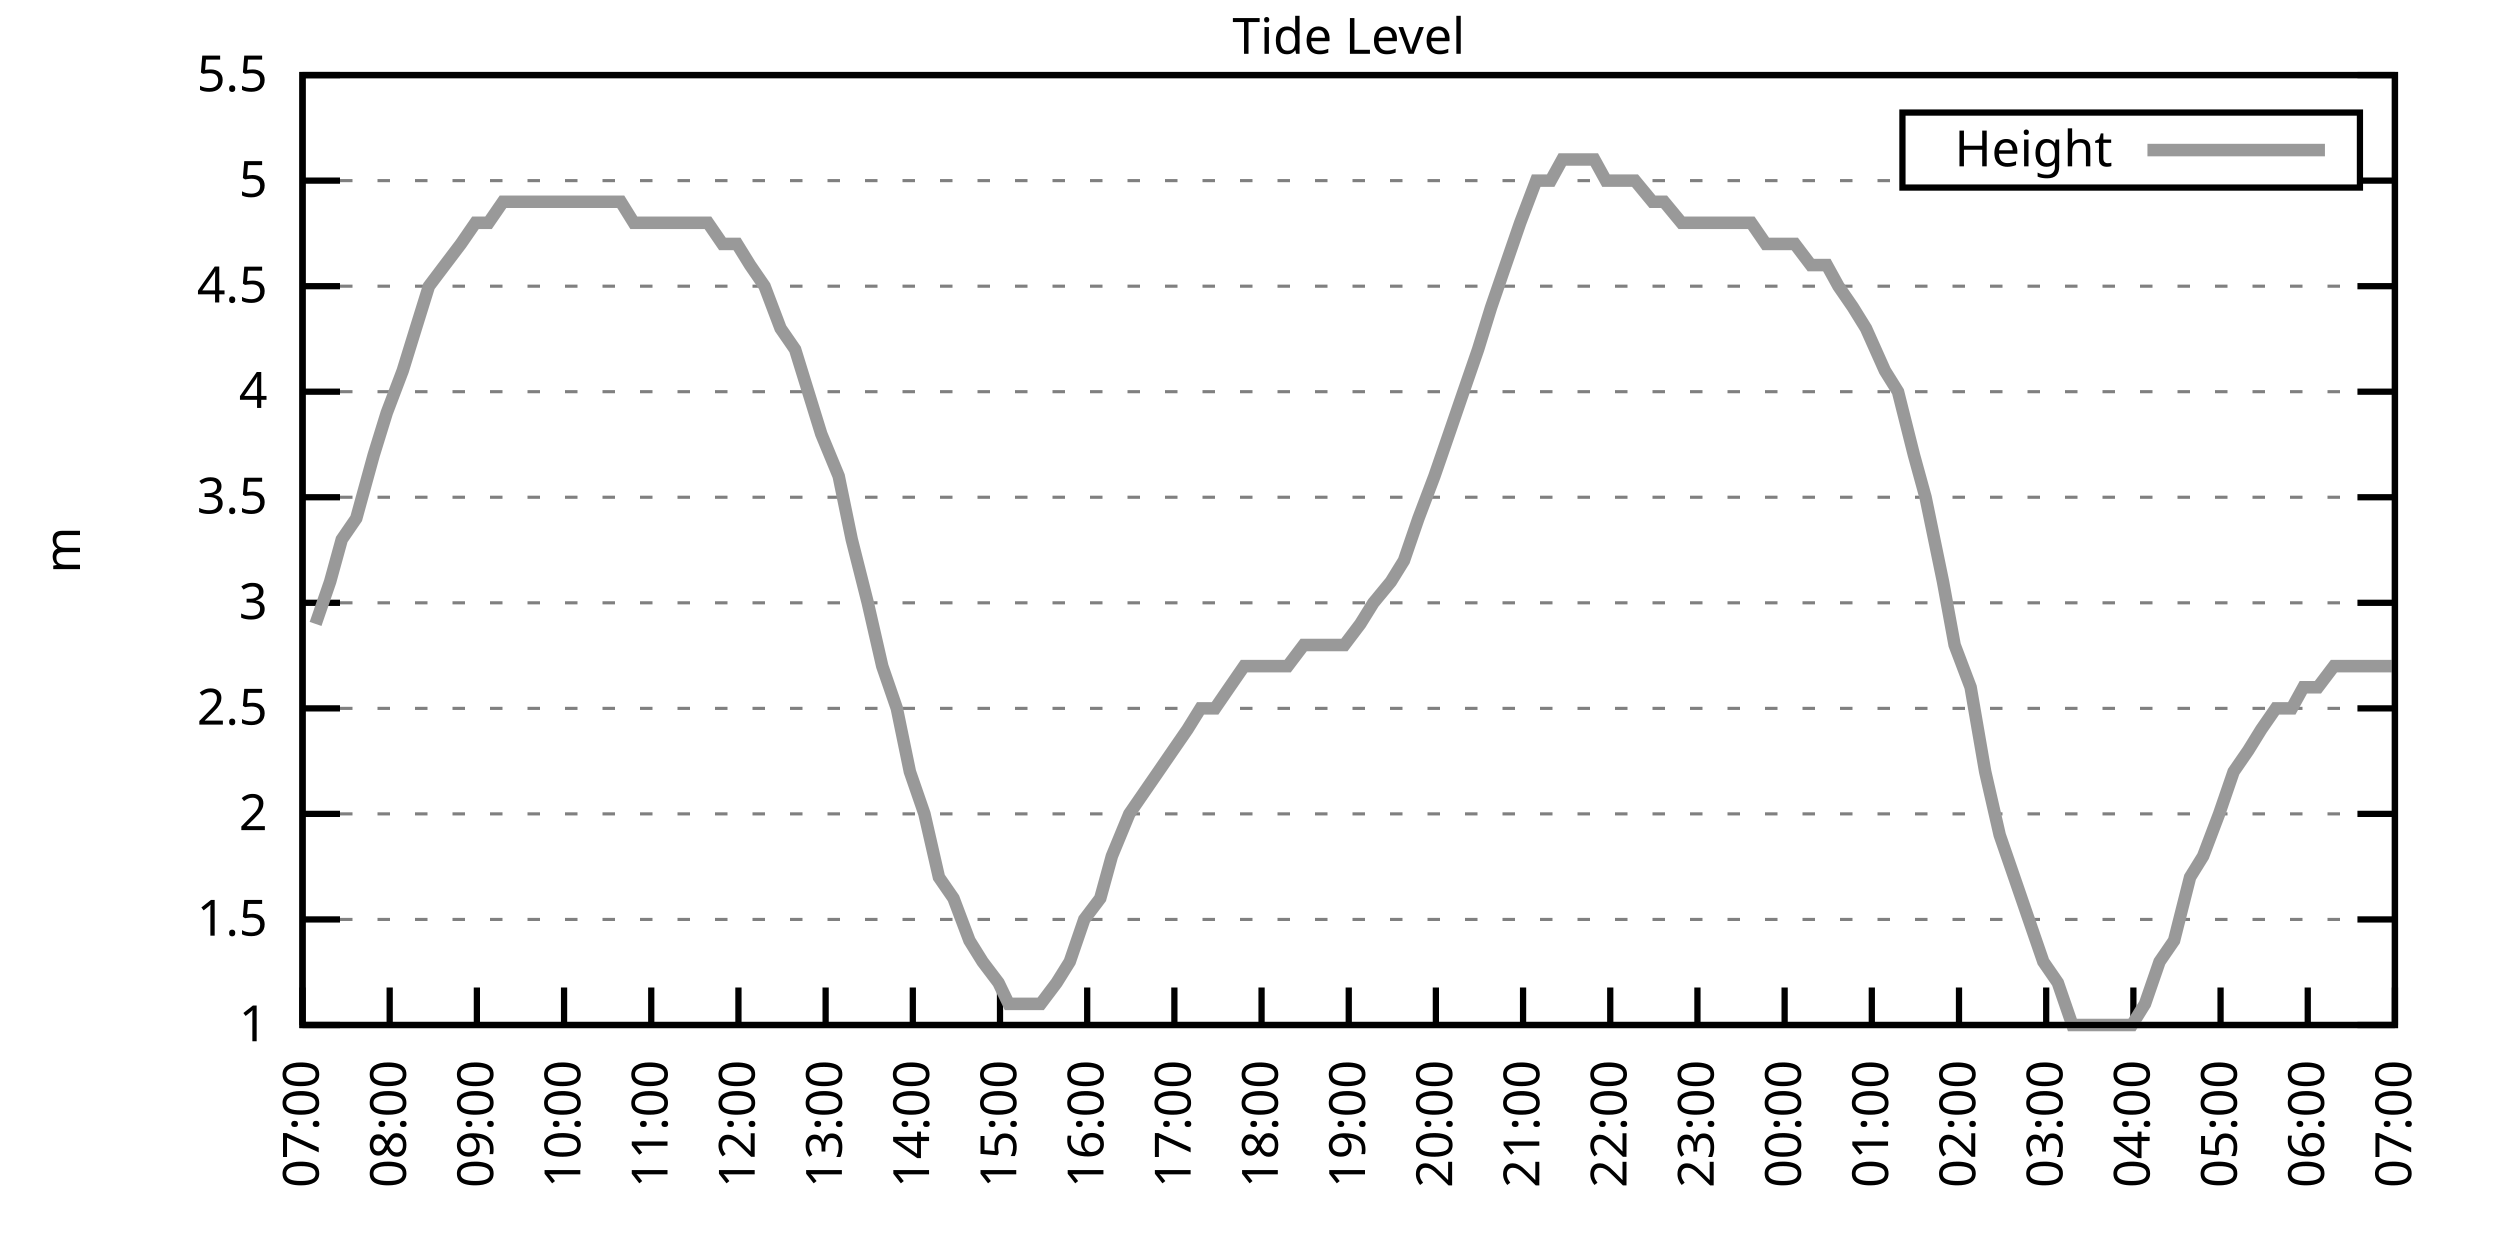
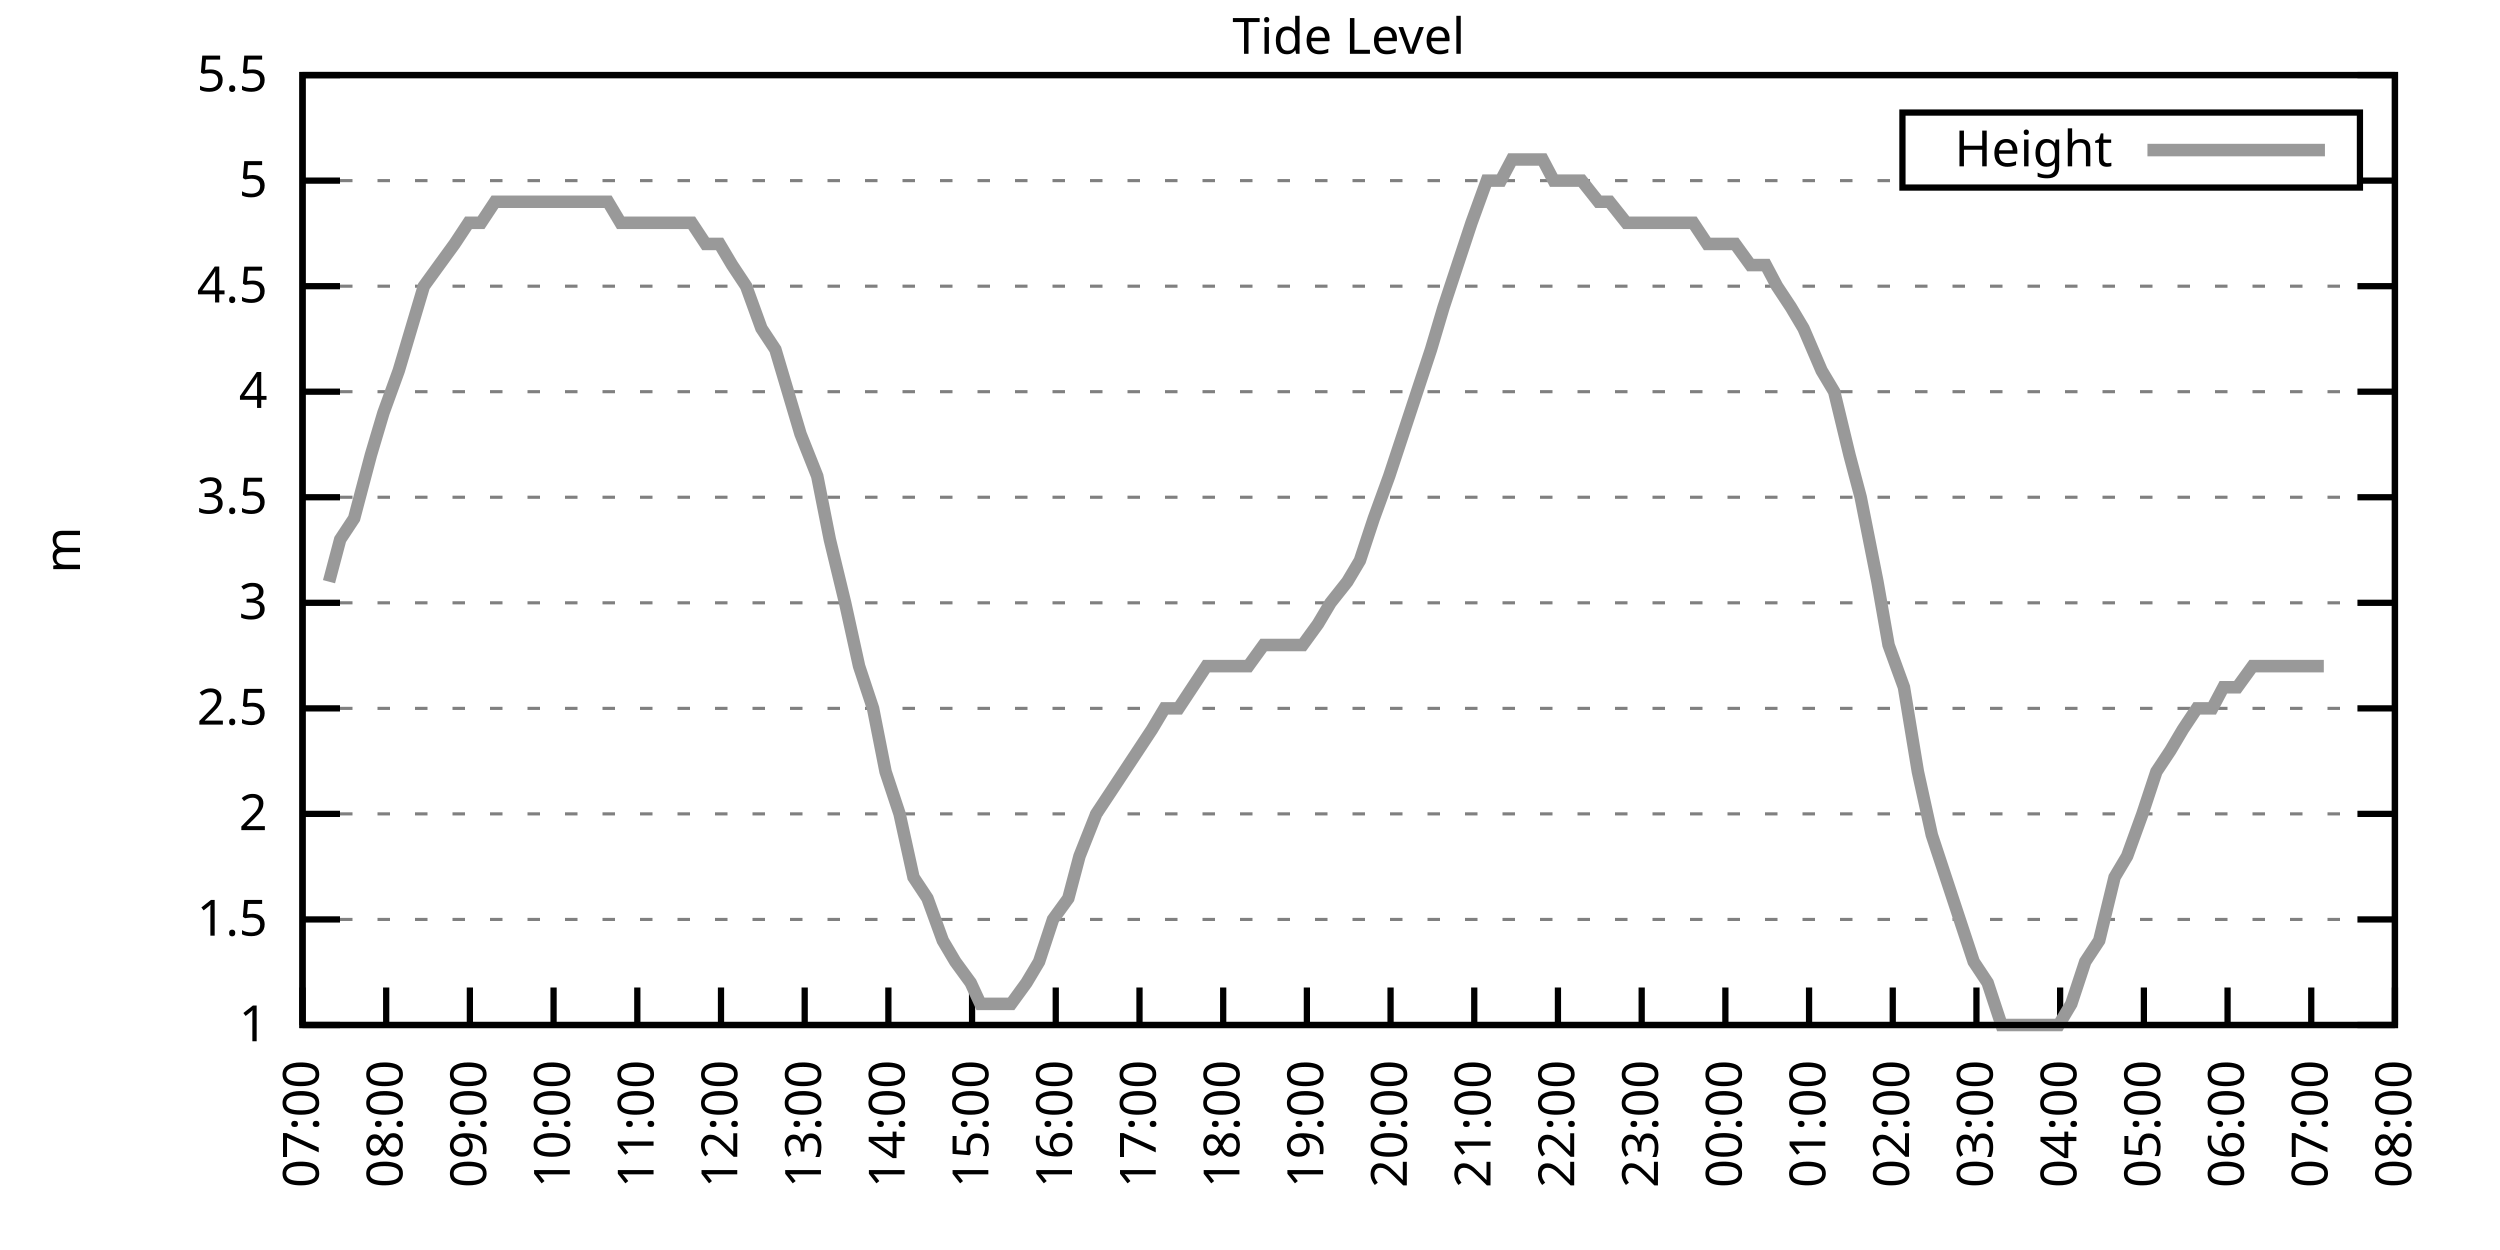
<svg xmlns="http://www.w3.org/2000/svg" xmlns:xlink="http://www.w3.org/1999/xlink" width="400" height="200" viewBox="0 0 400 200">
  <g id="gnuplot_canvas">
    <rect x="0" y="0" width="400" height="200" fill="none" />
    <defs>
      <circle id="gpDot" r="0.5" stroke-width="0.5" stroke="currentColor" />
      <path id="gpPt0" stroke-width="0.333" stroke="currentColor" d="M-1,0 h2 M0,-1 v2" />
      <path id="gpPt1" stroke-width="0.333" stroke="currentColor" d="M-1,-1 L1,1 M1,-1 L-1,1" />
      <path id="gpPt2" stroke-width="0.333" stroke="currentColor" d="M-1,0 L1,0 M0,-1 L0,1 M-1,-1 L1,1 M-1,1 L1,-1" />
      <rect id="gpPt3" stroke-width="0.333" stroke="currentColor" x="-1" y="-1" width="2" height="2" />
      <rect id="gpPt4" stroke-width="0.333" stroke="currentColor" fill="currentColor" x="-1" y="-1" width="2" height="2" />
      <circle id="gpPt5" stroke-width="0.333" stroke="currentColor" cx="0" cy="0" r="1" />
      <use xlink:href="#gpPt5" id="gpPt6" fill="currentColor" stroke="none" />
      <path id="gpPt7" stroke-width="0.333" stroke="currentColor" d="M0,-1.33 L-1.33,0.67 L1.33,0.67 z" />
      <use xlink:href="#gpPt7" id="gpPt8" fill="currentColor" stroke="none" />
      <use xlink:href="#gpPt7" id="gpPt9" stroke="currentColor" transform="rotate(180)" />
      <use xlink:href="#gpPt9" id="gpPt10" fill="currentColor" stroke="none" />
      <use xlink:href="#gpPt3" id="gpPt11" stroke="currentColor" transform="rotate(45)" />
      <use xlink:href="#gpPt11" id="gpPt12" fill="currentColor" stroke="none" />
      <path id="gpPt13" stroke-width="0.333" stroke="currentColor" d="M0,1.330 L1.265,0.411 L0.782,-1.067 L-0.782,-1.076 L-1.265,0.411 z" />
      <use xlink:href="#gpPt13" id="gpPt14" fill="currentColor" stroke="none" />
      <filter id="textbox" filterUnits="objectBoundingBox" x="0" y="0" height="1" width="1">
        <feFlood flood-color="white" flood-opacity="1" result="bgnd" />
        <feComposite in="SourceGraphic" in2="bgnd" operator="atop" />
      </filter>
      <filter id="greybox" filterUnits="objectBoundingBox" x="0" y="0" height="1" width="1">
        <feFlood flood-color="lightgrey" flood-opacity="1" result="grey" />
        <feComposite in="SourceGraphic" in2="grey" operator="atop" />
      </filter>
    </defs>
    <g fill="none" color="white" stroke="currentColor" stroke-width="1.00" stroke-linecap="butt" stroke-linejoin="miter">
</g>
    <g fill="none" color="black" stroke="currentColor" stroke-width="1.00" stroke-linecap="butt" stroke-linejoin="miter">
      <g stroke="none" shape-rendering="crispEdges">
        <polygon fill="rgb(255, 255, 255)" points="48.40,164.00 383.18,164.00 383.18,12.02 48.40,12.02 " />
      </g>
    </g>
    <g fill="none" color="black" stroke="currentColor" stroke-width="1.00" stroke-linecap="butt" stroke-linejoin="miter">
</g>
    <g fill="none" color="black" stroke="black" stroke-width="0.50" stroke-linecap="butt" stroke-linejoin="miter">
</g>
    <g fill="none" color="gray" stroke="currentColor" stroke-width="0.50" stroke-linecap="butt" stroke-linejoin="miter">
      <path stroke="gray" stroke-dasharray="2,4" class="gridline" d="M48.40,164.00 L383.19,164.00  " />
    </g>
    <g fill="none" color="gray" stroke="gray" stroke-width="1.00" stroke-linecap="butt" stroke-linejoin="miter">
</g>
    <g fill="none" color="black" stroke="currentColor" stroke-width="1.00" stroke-linecap="butt" stroke-linejoin="miter">
      <path stroke="black" d="M48.40,164.00 L54.40,164.00 M383.19,164.00 L377.19,164.00  " />
      <g transform="translate(42.80,166.60)" stroke="none" fill="black" font-family="Sans" font-size="8.00" text-anchor="end">
        <text>
          <tspan font-family="Sans"> 1</tspan>
        </text>
      </g>
    </g>
    <g fill="none" color="black" stroke="currentColor" stroke-width="1.00" stroke-linecap="butt" stroke-linejoin="miter">
</g>
    <g fill="none" color="black" stroke="black" stroke-width="0.50" stroke-linecap="butt" stroke-linejoin="miter">
</g>
    <g fill="none" color="gray" stroke="currentColor" stroke-width="0.50" stroke-linecap="butt" stroke-linejoin="miter">
      <path stroke="gray" stroke-dasharray="2,4" class="gridline" d="M48.40,147.11 L383.19,147.11  " />
    </g>
    <g fill="none" color="gray" stroke="gray" stroke-width="1.00" stroke-linecap="butt" stroke-linejoin="miter">
</g>
    <g fill="none" color="black" stroke="currentColor" stroke-width="1.00" stroke-linecap="butt" stroke-linejoin="miter">
      <path stroke="black" d="M48.40,147.11 L54.40,147.11 M383.19,147.11 L377.19,147.11  " />
      <g transform="translate(42.80,149.71)" stroke="none" fill="black" font-family="Sans" font-size="8.00" text-anchor="end">
        <text>
          <tspan font-family="Sans"> 1.5</tspan>
        </text>
      </g>
    </g>
    <g fill="none" color="black" stroke="currentColor" stroke-width="1.00" stroke-linecap="butt" stroke-linejoin="miter">
</g>
    <g fill="none" color="black" stroke="black" stroke-width="0.50" stroke-linecap="butt" stroke-linejoin="miter">
</g>
    <g fill="none" color="gray" stroke="currentColor" stroke-width="0.50" stroke-linecap="butt" stroke-linejoin="miter">
      <path stroke="gray" stroke-dasharray="2,4" class="gridline" d="M48.40,130.22 L383.19,130.22  " />
    </g>
    <g fill="none" color="gray" stroke="gray" stroke-width="1.00" stroke-linecap="butt" stroke-linejoin="miter">
</g>
    <g fill="none" color="black" stroke="currentColor" stroke-width="1.00" stroke-linecap="butt" stroke-linejoin="miter">
      <path stroke="black" d="M48.40,130.22 L54.40,130.22 M383.19,130.22 L377.19,130.22  " />
      <g transform="translate(42.80,132.82)" stroke="none" fill="black" font-family="Sans" font-size="8.00" text-anchor="end">
        <text>
          <tspan font-family="Sans"> 2</tspan>
        </text>
      </g>
    </g>
    <g fill="none" color="black" stroke="currentColor" stroke-width="1.00" stroke-linecap="butt" stroke-linejoin="miter">
</g>
    <g fill="none" color="black" stroke="black" stroke-width="0.50" stroke-linecap="butt" stroke-linejoin="miter">
</g>
    <g fill="none" color="gray" stroke="currentColor" stroke-width="0.50" stroke-linecap="butt" stroke-linejoin="miter">
      <path stroke="gray" stroke-dasharray="2,4" class="gridline" d="M48.40,113.34 L383.19,113.34  " />
    </g>
    <g fill="none" color="gray" stroke="gray" stroke-width="1.00" stroke-linecap="butt" stroke-linejoin="miter">
</g>
    <g fill="none" color="black" stroke="currentColor" stroke-width="1.00" stroke-linecap="butt" stroke-linejoin="miter">
      <path stroke="black" d="M48.40,113.34 L54.40,113.34 M383.19,113.34 L377.19,113.34  " />
      <g transform="translate(42.80,115.94)" stroke="none" fill="black" font-family="Sans" font-size="8.00" text-anchor="end">
        <text>
          <tspan font-family="Sans"> 2.5</tspan>
        </text>
      </g>
    </g>
    <g fill="none" color="black" stroke="currentColor" stroke-width="1.00" stroke-linecap="butt" stroke-linejoin="miter">
</g>
    <g fill="none" color="black" stroke="black" stroke-width="0.50" stroke-linecap="butt" stroke-linejoin="miter">
</g>
    <g fill="none" color="gray" stroke="currentColor" stroke-width="0.50" stroke-linecap="butt" stroke-linejoin="miter">
      <path stroke="gray" stroke-dasharray="2,4" class="gridline" d="M48.40,96.45 L383.19,96.45  " />
    </g>
    <g fill="none" color="gray" stroke="gray" stroke-width="1.00" stroke-linecap="butt" stroke-linejoin="miter">
</g>
    <g fill="none" color="black" stroke="currentColor" stroke-width="1.00" stroke-linecap="butt" stroke-linejoin="miter">
      <path stroke="black" d="M48.40,96.45 L54.40,96.45 M383.19,96.45 L377.19,96.45  " />
      <g transform="translate(42.80,99.05)" stroke="none" fill="black" font-family="Sans" font-size="8.00" text-anchor="end">
        <text>
          <tspan font-family="Sans"> 3</tspan>
        </text>
      </g>
    </g>
    <g fill="none" color="black" stroke="currentColor" stroke-width="1.00" stroke-linecap="butt" stroke-linejoin="miter">
</g>
    <g fill="none" color="black" stroke="black" stroke-width="0.50" stroke-linecap="butt" stroke-linejoin="miter">
</g>
    <g fill="none" color="gray" stroke="currentColor" stroke-width="0.50" stroke-linecap="butt" stroke-linejoin="miter">
      <path stroke="gray" stroke-dasharray="2,4" class="gridline" d="M48.40,79.56 L383.19,79.56  " />
    </g>
    <g fill="none" color="gray" stroke="gray" stroke-width="1.00" stroke-linecap="butt" stroke-linejoin="miter">
</g>
    <g fill="none" color="black" stroke="currentColor" stroke-width="1.00" stroke-linecap="butt" stroke-linejoin="miter">
      <path stroke="black" d="M48.40,79.56 L54.40,79.56 M383.19,79.56 L377.19,79.56  " />
      <g transform="translate(42.80,82.16)" stroke="none" fill="black" font-family="Sans" font-size="8.00" text-anchor="end">
        <text>
          <tspan font-family="Sans"> 3.5</tspan>
        </text>
      </g>
    </g>
    <g fill="none" color="black" stroke="currentColor" stroke-width="1.00" stroke-linecap="butt" stroke-linejoin="miter">
</g>
    <g fill="none" color="black" stroke="black" stroke-width="0.50" stroke-linecap="butt" stroke-linejoin="miter">
</g>
    <g fill="none" color="gray" stroke="currentColor" stroke-width="0.50" stroke-linecap="butt" stroke-linejoin="miter">
      <path stroke="gray" stroke-dasharray="2,4" class="gridline" d="M48.40,62.67 L383.19,62.67  " />
    </g>
    <g fill="none" color="gray" stroke="gray" stroke-width="1.00" stroke-linecap="butt" stroke-linejoin="miter">
</g>
    <g fill="none" color="black" stroke="currentColor" stroke-width="1.00" stroke-linecap="butt" stroke-linejoin="miter">
      <path stroke="black" d="M48.40,62.67 L54.40,62.67 M383.19,62.67 L377.19,62.67  " />
      <g transform="translate(42.80,65.27)" stroke="none" fill="black" font-family="Sans" font-size="8.00" text-anchor="end">
        <text>
          <tspan font-family="Sans"> 4</tspan>
        </text>
      </g>
    </g>
    <g fill="none" color="black" stroke="currentColor" stroke-width="1.00" stroke-linecap="butt" stroke-linejoin="miter">
</g>
    <g fill="none" color="black" stroke="black" stroke-width="0.50" stroke-linecap="butt" stroke-linejoin="miter">
</g>
    <g fill="none" color="gray" stroke="currentColor" stroke-width="0.50" stroke-linecap="butt" stroke-linejoin="miter">
      <path stroke="gray" stroke-dasharray="2,4" class="gridline" d="M48.40,45.79 L383.19,45.79  " />
    </g>
    <g fill="none" color="gray" stroke="gray" stroke-width="1.00" stroke-linecap="butt" stroke-linejoin="miter">
</g>
    <g fill="none" color="black" stroke="currentColor" stroke-width="1.00" stroke-linecap="butt" stroke-linejoin="miter">
      <path stroke="black" d="M48.40,45.79 L54.40,45.79 M383.19,45.79 L377.19,45.79  " />
      <g transform="translate(42.80,48.39)" stroke="none" fill="black" font-family="Sans" font-size="8.00" text-anchor="end">
        <text>
          <tspan font-family="Sans"> 4.5</tspan>
        </text>
      </g>
    </g>
    <g fill="none" color="black" stroke="currentColor" stroke-width="1.00" stroke-linecap="butt" stroke-linejoin="miter">
</g>
    <g fill="none" color="black" stroke="black" stroke-width="0.50" stroke-linecap="butt" stroke-linejoin="miter">
</g>
    <g fill="none" color="gray" stroke="currentColor" stroke-width="0.50" stroke-linecap="butt" stroke-linejoin="miter">
      <path stroke="gray" stroke-dasharray="2,4" class="gridline" d="M48.40,28.90 L304.39,28.90 M377.59,28.90 L383.19,28.90  " />
    </g>
    <g fill="none" color="gray" stroke="gray" stroke-width="1.00" stroke-linecap="butt" stroke-linejoin="miter">
</g>
    <g fill="none" color="black" stroke="currentColor" stroke-width="1.00" stroke-linecap="butt" stroke-linejoin="miter">
      <path stroke="black" d="M48.40,28.90 L54.40,28.90 M383.19,28.90 L377.19,28.90  " />
      <g transform="translate(42.80,31.50)" stroke="none" fill="black" font-family="Sans" font-size="8.00" text-anchor="end">
        <text>
          <tspan font-family="Sans"> 5</tspan>
        </text>
      </g>
    </g>
    <g fill="none" color="black" stroke="currentColor" stroke-width="1.00" stroke-linecap="butt" stroke-linejoin="miter">
</g>
    <g fill="none" color="black" stroke="black" stroke-width="0.50" stroke-linecap="butt" stroke-linejoin="miter">
</g>
    <g fill="none" color="gray" stroke="currentColor" stroke-width="0.50" stroke-linecap="butt" stroke-linejoin="miter">
      <path stroke="gray" stroke-dasharray="2,4" class="gridline" d="M48.40,12.01 L383.19,12.01  " />
    </g>
    <g fill="none" color="gray" stroke="gray" stroke-width="1.00" stroke-linecap="butt" stroke-linejoin="miter">
</g>
    <g fill="none" color="black" stroke="currentColor" stroke-width="1.00" stroke-linecap="butt" stroke-linejoin="miter">
      <path stroke="black" d="M48.40,12.01 L54.40,12.01 M383.19,12.01 L377.19,12.01  " />
      <g transform="translate(42.80,14.61)" stroke="none" fill="black" font-family="Sans" font-size="8.00" text-anchor="end">
        <text>
          <tspan font-family="Sans"> 5.5</tspan>
        </text>
      </g>
    </g>
    <g fill="none" color="black" stroke="currentColor" stroke-width="1.00" stroke-linecap="butt" stroke-linejoin="miter">
      <path stroke="black" d="M48.40,164.00 L48.40,158.00  " />
      <g transform="translate(51.00,169.60) rotate(270.00)" stroke="none" fill="black" font-family="Sans" font-size="8.00" text-anchor="end">
        <text>
          <tspan font-family="Sans">07:00</tspan>
        </text>
      </g>
    </g>
    <g fill="none" color="black" stroke="currentColor" stroke-width="1.00" stroke-linecap="butt" stroke-linejoin="miter">
-       <path stroke="black" d="M62.35,164.00 L62.35,158.00  " />
-       <g transform="translate(64.95,169.60) rotate(270.00)" stroke="none" fill="black" font-family="Sans" font-size="8.00" text-anchor="end">
+       <path stroke="black" d="M61.79,164.00 L61.79,158.00  " />
+       <g transform="translate(64.39,169.60) rotate(270.00)" stroke="none" fill="black" font-family="Sans" font-size="8.00" text-anchor="end">
        <text>
          <tspan font-family="Sans">08:00</tspan>
        </text>
      </g>
    </g>
    <g fill="none" color="black" stroke="currentColor" stroke-width="1.00" stroke-linecap="butt" stroke-linejoin="miter">
-       <path stroke="black" d="M76.30,164.00 L76.30,158.00  " />
-       <g transform="translate(78.90,169.60) rotate(270.00)" stroke="none" fill="black" font-family="Sans" font-size="8.00" text-anchor="end">
+       <path stroke="black" d="M75.18,164.00 L75.18,158.00  " />
+       <g transform="translate(77.78,169.60) rotate(270.00)" stroke="none" fill="black" font-family="Sans" font-size="8.00" text-anchor="end">
        <text>
          <tspan font-family="Sans">09:00</tspan>
        </text>
      </g>
    </g>
    <g fill="none" color="black" stroke="currentColor" stroke-width="1.00" stroke-linecap="butt" stroke-linejoin="miter">
-       <path stroke="black" d="M90.25,164.00 L90.25,158.00  " />
-       <g transform="translate(92.85,169.60) rotate(270.00)" stroke="none" fill="black" font-family="Sans" font-size="8.00" text-anchor="end">
+       <path stroke="black" d="M88.57,164.00 L88.57,158.00  " />
+       <g transform="translate(91.17,169.60) rotate(270.00)" stroke="none" fill="black" font-family="Sans" font-size="8.00" text-anchor="end">
        <text>
          <tspan font-family="Sans">10:00</tspan>
        </text>
      </g>
    </g>
    <g fill="none" color="black" stroke="currentColor" stroke-width="1.00" stroke-linecap="butt" stroke-linejoin="miter">
-       <path stroke="black" d="M104.20,164.00 L104.20,158.00  " />
-       <g transform="translate(106.80,169.60) rotate(270.00)" stroke="none" fill="black" font-family="Sans" font-size="8.00" text-anchor="end">
+       <path stroke="black" d="M101.97,164.00 L101.97,158.00  " />
+       <g transform="translate(104.57,169.60) rotate(270.00)" stroke="none" fill="black" font-family="Sans" font-size="8.00" text-anchor="end">
        <text>
          <tspan font-family="Sans">11:00</tspan>
        </text>
      </g>
    </g>
    <g fill="none" color="black" stroke="currentColor" stroke-width="1.00" stroke-linecap="butt" stroke-linejoin="miter">
-       <path stroke="black" d="M118.15,164.00 L118.15,158.00  " />
-       <g transform="translate(120.75,169.60) rotate(270.00)" stroke="none" fill="black" font-family="Sans" font-size="8.00" text-anchor="end">
+       <path stroke="black" d="M115.36,164.00 L115.36,158.00  " />
+       <g transform="translate(117.96,169.60) rotate(270.00)" stroke="none" fill="black" font-family="Sans" font-size="8.00" text-anchor="end">
        <text>
          <tspan font-family="Sans">12:00</tspan>
        </text>
      </g>
    </g>
    <g fill="none" color="black" stroke="currentColor" stroke-width="1.00" stroke-linecap="butt" stroke-linejoin="miter">
-       <path stroke="black" d="M132.10,164.00 L132.10,158.00  " />
-       <g transform="translate(134.70,169.60) rotate(270.00)" stroke="none" fill="black" font-family="Sans" font-size="8.00" text-anchor="end">
+       <path stroke="black" d="M128.75,164.00 L128.75,158.00  " />
+       <g transform="translate(131.35,169.60) rotate(270.00)" stroke="none" fill="black" font-family="Sans" font-size="8.00" text-anchor="end">
        <text>
          <tspan font-family="Sans">13:00</tspan>
        </text>
      </g>
    </g>
    <g fill="none" color="black" stroke="currentColor" stroke-width="1.00" stroke-linecap="butt" stroke-linejoin="miter">
-       <path stroke="black" d="M146.05,164.00 L146.05,158.00  " />
-       <g transform="translate(148.65,169.60) rotate(270.00)" stroke="none" fill="black" font-family="Sans" font-size="8.00" text-anchor="end">
+       <path stroke="black" d="M142.14,164.00 L142.14,158.00  " />
+       <g transform="translate(144.74,169.60) rotate(270.00)" stroke="none" fill="black" font-family="Sans" font-size="8.00" text-anchor="end">
        <text>
          <tspan font-family="Sans">14:00</tspan>
        </text>
      </g>
    </g>
    <g fill="none" color="black" stroke="currentColor" stroke-width="1.00" stroke-linecap="butt" stroke-linejoin="miter">
-       <path stroke="black" d="M160.00,164.00 L160.00,158.00  " />
-       <g transform="translate(162.60,169.60) rotate(270.00)" stroke="none" fill="black" font-family="Sans" font-size="8.00" text-anchor="end">
+       <path stroke="black" d="M155.53,164.00 L155.53,158.00  " />
+       <g transform="translate(158.13,169.60) rotate(270.00)" stroke="none" fill="black" font-family="Sans" font-size="8.00" text-anchor="end">
        <text>
          <tspan font-family="Sans">15:00</tspan>
        </text>
      </g>
    </g>
    <g fill="none" color="black" stroke="currentColor" stroke-width="1.00" stroke-linecap="butt" stroke-linejoin="miter">
-       <path stroke="black" d="M173.95,164.00 L173.95,158.00  " />
-       <g transform="translate(176.55,169.60) rotate(270.00)" stroke="none" fill="black" font-family="Sans" font-size="8.00" text-anchor="end">
+       <path stroke="black" d="M168.92,164.00 L168.92,158.00  " />
+       <g transform="translate(171.52,169.60) rotate(270.00)" stroke="none" fill="black" font-family="Sans" font-size="8.00" text-anchor="end">
        <text>
          <tspan font-family="Sans">16:00</tspan>
        </text>
      </g>
    </g>
    <g fill="none" color="black" stroke="currentColor" stroke-width="1.00" stroke-linecap="butt" stroke-linejoin="miter">
-       <path stroke="black" d="M187.90,164.00 L187.90,158.00  " />
-       <g transform="translate(190.50,169.60) rotate(270.00)" stroke="none" fill="black" font-family="Sans" font-size="8.00" text-anchor="end">
+       <path stroke="black" d="M182.32,164.00 L182.32,158.00  " />
+       <g transform="translate(184.92,169.60) rotate(270.00)" stroke="none" fill="black" font-family="Sans" font-size="8.00" text-anchor="end">
        <text>
          <tspan font-family="Sans">17:00</tspan>
        </text>
      </g>
    </g>
    <g fill="none" color="black" stroke="currentColor" stroke-width="1.00" stroke-linecap="butt" stroke-linejoin="miter">
-       <path stroke="black" d="M201.85,164.00 L201.85,158.00  " />
-       <g transform="translate(204.45,169.60) rotate(270.00)" stroke="none" fill="black" font-family="Sans" font-size="8.00" text-anchor="end">
+       <path stroke="black" d="M195.71,164.00 L195.71,158.00  " />
+       <g transform="translate(198.31,169.60) rotate(270.00)" stroke="none" fill="black" font-family="Sans" font-size="8.00" text-anchor="end">
        <text>
          <tspan font-family="Sans">18:00</tspan>
        </text>
      </g>
    </g>
    <g fill="none" color="black" stroke="currentColor" stroke-width="1.00" stroke-linecap="butt" stroke-linejoin="miter">
-       <path stroke="black" d="M215.80,164.00 L215.80,158.00  " />
-       <g transform="translate(218.40,169.60) rotate(270.00)" stroke="none" fill="black" font-family="Sans" font-size="8.00" text-anchor="end">
+       <path stroke="black" d="M209.10,164.00 L209.10,158.00  " />
+       <g transform="translate(211.70,169.60) rotate(270.00)" stroke="none" fill="black" font-family="Sans" font-size="8.00" text-anchor="end">
        <text>
          <tspan font-family="Sans">19:00</tspan>
        </text>
      </g>
    </g>
    <g fill="none" color="black" stroke="currentColor" stroke-width="1.00" stroke-linecap="butt" stroke-linejoin="miter">
-       <path stroke="black" d="M229.74,164.00 L229.74,158.00  " />
-       <g transform="translate(232.34,169.60) rotate(270.00)" stroke="none" fill="black" font-family="Sans" font-size="8.00" text-anchor="end">
+       <path stroke="black" d="M222.49,164.00 L222.49,158.00  " />
+       <g transform="translate(225.09,169.60) rotate(270.00)" stroke="none" fill="black" font-family="Sans" font-size="8.00" text-anchor="end">
        <text>
          <tspan font-family="Sans">20:00</tspan>
        </text>
      </g>
    </g>
    <g fill="none" color="black" stroke="currentColor" stroke-width="1.00" stroke-linecap="butt" stroke-linejoin="miter">
-       <path stroke="black" d="M243.69,164.00 L243.69,158.00  " />
-       <g transform="translate(246.29,169.60) rotate(270.00)" stroke="none" fill="black" font-family="Sans" font-size="8.00" text-anchor="end">
+       <path stroke="black" d="M235.88,164.00 L235.88,158.00  " />
+       <g transform="translate(238.48,169.60) rotate(270.00)" stroke="none" fill="black" font-family="Sans" font-size="8.00" text-anchor="end">
        <text>
          <tspan font-family="Sans">21:00</tspan>
        </text>
      </g>
    </g>
    <g fill="none" color="black" stroke="currentColor" stroke-width="1.00" stroke-linecap="butt" stroke-linejoin="miter">
-       <path stroke="black" d="M257.64,164.00 L257.64,158.00  " />
-       <g transform="translate(260.24,169.60) rotate(270.00)" stroke="none" fill="black" font-family="Sans" font-size="8.00" text-anchor="end">
+       <path stroke="black" d="M249.27,164.00 L249.27,158.00  " />
+       <g transform="translate(251.87,169.60) rotate(270.00)" stroke="none" fill="black" font-family="Sans" font-size="8.00" text-anchor="end">
        <text>
          <tspan font-family="Sans">22:00</tspan>
        </text>
      </g>
    </g>
    <g fill="none" color="black" stroke="currentColor" stroke-width="1.00" stroke-linecap="butt" stroke-linejoin="miter">
-       <path stroke="black" d="M271.59,164.00 L271.59,158.00  " />
-       <g transform="translate(274.19,169.60) rotate(270.00)" stroke="none" fill="black" font-family="Sans" font-size="8.00" text-anchor="end">
+       <path stroke="black" d="M262.67,164.00 L262.67,158.00  " />
+       <g transform="translate(265.27,169.60) rotate(270.00)" stroke="none" fill="black" font-family="Sans" font-size="8.00" text-anchor="end">
        <text>
          <tspan font-family="Sans">23:00</tspan>
        </text>
      </g>
    </g>
    <g fill="none" color="black" stroke="currentColor" stroke-width="1.00" stroke-linecap="butt" stroke-linejoin="miter">
-       <path stroke="black" d="M285.54,164.00 L285.54,158.00  " />
-       <g transform="translate(288.14,169.60) rotate(270.00)" stroke="none" fill="black" font-family="Sans" font-size="8.00" text-anchor="end">
+       <path stroke="black" d="M276.06,164.00 L276.06,158.00  " />
+       <g transform="translate(278.66,169.60) rotate(270.00)" stroke="none" fill="black" font-family="Sans" font-size="8.00" text-anchor="end">
        <text>
          <tspan font-family="Sans">00:00</tspan>
        </text>
      </g>
    </g>
    <g fill="none" color="black" stroke="currentColor" stroke-width="1.00" stroke-linecap="butt" stroke-linejoin="miter">
-       <path stroke="black" d="M299.49,164.00 L299.49,158.00  " />
-       <g transform="translate(302.09,169.60) rotate(270.00)" stroke="none" fill="black" font-family="Sans" font-size="8.00" text-anchor="end">
+       <path stroke="black" d="M289.45,164.00 L289.45,158.00  " />
+       <g transform="translate(292.05,169.60) rotate(270.00)" stroke="none" fill="black" font-family="Sans" font-size="8.00" text-anchor="end">
        <text>
          <tspan font-family="Sans">01:00</tspan>
        </text>
      </g>
    </g>
    <g fill="none" color="black" stroke="currentColor" stroke-width="1.00" stroke-linecap="butt" stroke-linejoin="miter">
-       <path stroke="black" d="M313.44,164.00 L313.44,158.00  " />
-       <g transform="translate(316.04,169.60) rotate(270.00)" stroke="none" fill="black" font-family="Sans" font-size="8.00" text-anchor="end">
+       <path stroke="black" d="M302.84,164.00 L302.84,158.00  " />
+       <g transform="translate(305.44,169.60) rotate(270.00)" stroke="none" fill="black" font-family="Sans" font-size="8.00" text-anchor="end">
        <text>
          <tspan font-family="Sans">02:00</tspan>
        </text>
      </g>
    </g>
    <g fill="none" color="black" stroke="currentColor" stroke-width="1.00" stroke-linecap="butt" stroke-linejoin="miter">
-       <path stroke="black" d="M327.39,164.00 L327.39,158.00  " />
-       <g transform="translate(329.99,169.60) rotate(270.00)" stroke="none" fill="black" font-family="Sans" font-size="8.00" text-anchor="end">
+       <path stroke="black" d="M316.23,164.00 L316.23,158.00  " />
+       <g transform="translate(318.83,169.60) rotate(270.00)" stroke="none" fill="black" font-family="Sans" font-size="8.00" text-anchor="end">
        <text>
          <tspan font-family="Sans">03:00</tspan>
        </text>
      </g>
    </g>
    <g fill="none" color="black" stroke="currentColor" stroke-width="1.00" stroke-linecap="butt" stroke-linejoin="miter">
-       <path stroke="black" d="M341.34,164.00 L341.34,158.00  " />
-       <g transform="translate(343.94,169.60) rotate(270.00)" stroke="none" fill="black" font-family="Sans" font-size="8.00" text-anchor="end">
+       <path stroke="black" d="M329.62,164.00 L329.62,158.00  " />
+       <g transform="translate(332.22,169.60) rotate(270.00)" stroke="none" fill="black" font-family="Sans" font-size="8.00" text-anchor="end">
        <text>
          <tspan font-family="Sans">04:00</tspan>
        </text>
      </g>
    </g>
    <g fill="none" color="black" stroke="currentColor" stroke-width="1.00" stroke-linecap="butt" stroke-linejoin="miter">
-       <path stroke="black" d="M355.29,164.00 L355.29,158.00  " />
-       <g transform="translate(357.89,169.60) rotate(270.00)" stroke="none" fill="black" font-family="Sans" font-size="8.00" text-anchor="end">
+       <path stroke="black" d="M343.02,164.00 L343.02,158.00  " />
+       <g transform="translate(345.62,169.60) rotate(270.00)" stroke="none" fill="black" font-family="Sans" font-size="8.00" text-anchor="end">
        <text>
          <tspan font-family="Sans">05:00</tspan>
        </text>
      </g>
    </g>
    <g fill="none" color="black" stroke="currentColor" stroke-width="1.00" stroke-linecap="butt" stroke-linejoin="miter">
-       <path stroke="black" d="M369.24,164.00 L369.24,158.00  " />
-       <g transform="translate(371.84,169.60) rotate(270.00)" stroke="none" fill="black" font-family="Sans" font-size="8.00" text-anchor="end">
+       <path stroke="black" d="M356.41,164.00 L356.41,158.00  " />
+       <g transform="translate(359.01,169.60) rotate(270.00)" stroke="none" fill="black" font-family="Sans" font-size="8.00" text-anchor="end">
        <text>
          <tspan font-family="Sans">06:00</tspan>
+         </text>
+       </g>
+     </g>
+     <g fill="none" color="black" stroke="currentColor" stroke-width="1.00" stroke-linecap="butt" stroke-linejoin="miter">
+       <path stroke="black" d="M369.80,164.00 L369.80,158.00  " />
+       <g transform="translate(372.40,169.60) rotate(270.00)" stroke="none" fill="black" font-family="Sans" font-size="8.00" text-anchor="end">
+         <text>
+           <tspan font-family="Sans">07:00</tspan>
        </text>
      </g>
    </g>
    <g fill="none" color="black" stroke="currentColor" stroke-width="1.00" stroke-linecap="butt" stroke-linejoin="miter">
      <path stroke="black" d="M383.19,164.00 L383.19,158.00  " />
      <g transform="translate(385.79,169.60) rotate(270.00)" stroke="none" fill="black" font-family="Sans" font-size="8.00" text-anchor="end">
        <text>
-           <tspan font-family="Sans">07:00</tspan>
+           <tspan font-family="Sans">08:00</tspan>
        </text>
      </g>
    </g>
    <g fill="none" color="black" stroke="currentColor" stroke-width="1.00" stroke-linecap="butt" stroke-linejoin="miter">
</g>
    <g fill="none" color="black" stroke="currentColor" stroke-width="1.00" stroke-linecap="butt" stroke-linejoin="miter">
      <path stroke="black" d="M48.40,12.01 L48.40,164.00 L383.19,164.00 L383.19,12.01 L48.40,12.01 Z  " />
    </g>
    <g fill="none" color="black" stroke="currentColor" stroke-width="1.00" stroke-linecap="butt" stroke-linejoin="miter">
</g>
    <g fill="none" color="black" stroke="currentColor" stroke-width="1.00" stroke-linecap="butt" stroke-linejoin="miter">
      <path stroke="black" d="M304.39,30.01 L304.39,18.01 L377.59,18.01 L377.59,30.01 L304.39,30.01 Z  " />
    </g>
    <g id="Tide_level_plot_1">
      <g fill="none" color="white" stroke="black" stroke-width="2.00" stroke-linecap="butt" stroke-linejoin="miter">
</g>
      <g fill="none" color="black" stroke="currentColor" stroke-width="2.00" stroke-linecap="butt" stroke-linejoin="miter">
        <g transform="translate(337.99,26.61)" stroke="none" fill="black" font-family="Sans" font-size="8.00" text-anchor="end">
          <text>
            <tspan font-family="Sans">Height</tspan>
          </text>
        </g>
      </g>
      <g fill="none" color="black" stroke="currentColor" stroke-width="2.00" stroke-linecap="butt" stroke-linejoin="miter">
-         <path stroke="rgb(153, 153, 153)" d="M343.59,24.01 L371.99,24.01 M50.49,99.83 L52.82,93.07 L54.68,86.32 L57.00,82.94 L59.79,72.81 L61.88,66.05   L64.44,59.30 L66.53,52.54 L68.63,45.79 L71.18,42.41 L73.74,39.03 L76.07,35.65 L78.16,35.65 L80.48,32.28   L82.81,32.28 L85.13,32.28 L87.23,32.28 L90.02,32.28 L92.34,32.28 L94.43,32.28 L96.76,32.28 L99.32,32.28   L101.41,35.65 L103.73,35.65 L106.29,35.65 L108.38,35.65 L110.71,35.65 L113.27,35.65 L115.59,39.03 L117.92,39.03   L120.01,42.41 L122.33,45.79 L124.89,52.54 L127.22,55.92 L129.31,62.67 L131.40,69.43 L134.19,76.18 L136.28,86.32   L138.84,96.45 L141.16,106.58 L143.49,113.34 L145.58,123.47 L147.91,130.22 L150.23,140.36 L152.56,143.73 L155.11,150.49   L157.21,153.87 L159.76,157.24 L161.39,160.62 L164.41,160.62 L166.51,160.62 L169.06,157.24 L171.16,153.87 L173.48,147.11   L176.04,143.73 L177.90,136.98 L180.69,130.22 L183.01,126.85 L185.34,123.47 L187.66,120.09 L189.99,116.71 L192.08,113.34   L194.41,113.34 L196.73,109.96 L199.06,106.58 L201.38,106.58 L203.47,106.58 L206.03,106.58 L208.59,103.20 L210.68,103.20   L212.77,103.20 L215.10,103.20 L217.65,99.83 L219.75,96.45 L222.54,93.07 L224.63,89.69 L226.95,82.94 L229.51,76.18   L231.84,69.43 L234.16,62.67 L236.49,55.92 L238.58,49.16 L240.90,42.41 L243.23,35.65 L245.79,28.90 L248.11,28.90   L249.97,25.52 L252.53,25.52 L255.09,25.52 L256.95,28.90 L259.27,28.90 L261.60,28.90 L264.39,32.28 L266.25,32.28   L269.04,35.65 L271.36,35.65 L273.45,35.65 L276.01,35.65 L278.34,35.65 L280.20,35.65 L282.52,39.03 L284.85,39.03   L287.17,39.03 L289.73,42.41 L292.29,42.41 L294.15,45.79 L296.47,49.16 L298.56,52.54 L301.58,59.30 L303.68,62.67   L306.23,72.81 L308.09,79.56 L310.88,93.07 L312.74,103.20 L315.30,109.96 L317.63,123.47 L319.95,133.60 L322.28,140.36   L324.60,147.11 L326.93,153.87 L329.25,157.24 L331.58,164.00 L334.13,164.00 L336.23,164.00 L338.32,164.00 L341.11,164.00   L343.20,160.62 L345.53,153.87 L347.85,150.49 L350.41,140.36 L352.50,136.98 L355.06,130.22 L357.38,123.47 L359.71,120.09   L361.80,116.71 L364.13,113.34 L366.68,113.34 L368.54,109.96 L370.87,109.96 L373.43,106.58 L375.98,106.58 L378.31,106.58   L380.40,106.58 L382.96,106.58  " />
+         <path stroke="rgb(153, 153, 153)" d="M343.59,24.01 L371.99,24.01 M52.64,93.07 L54.43,86.32 L56.66,82.94 L59.34,72.81 L61.35,66.05 L63.80,59.30   L65.81,52.54 L67.82,45.79 L70.27,42.41 L72.73,39.03 L74.96,35.65 L76.97,35.65 L79.20,32.28 L81.43,32.28   L83.66,32.28 L85.67,32.28 L88.35,32.28 L90.58,32.28 L92.59,32.28 L94.82,32.28 L97.28,32.28 L99.29,35.65   L101.52,35.65 L103.98,35.65 L105.98,35.65 L108.22,35.65 L110.67,35.65 L112.90,39.03 L115.13,39.03 L117.14,42.41   L119.38,45.79 L121.83,52.54 L124.06,55.92 L126.07,62.67 L128.08,69.43 L130.76,76.18 L132.77,86.32 L135.22,96.45   L137.45,106.58 L139.69,113.34 L141.69,123.47 L143.93,130.22 L146.16,140.36 L148.39,143.73 L150.85,150.49 L152.85,153.87   L155.31,157.24 L156.87,160.62 L159.77,160.62 L161.78,160.62 L164.24,157.24 L166.25,153.87 L168.48,147.11 L170.93,143.73   L172.72,136.98 L175.40,130.22 L177.63,126.85 L179.86,123.47 L182.09,120.09 L184.32,116.71 L186.33,113.34 L188.57,113.34   L190.80,109.96 L193.03,106.58 L195.26,106.58 L197.27,106.58 L199.73,106.58 L202.18,103.20 L204.19,103.20 L206.20,103.20   L208.43,103.20 L210.88,99.83 L212.89,96.45 L215.57,93.07 L217.58,89.69 L219.81,82.94 L222.27,76.18 L224.50,69.43   L226.73,62.67 L228.96,55.92 L230.97,49.16 L233.20,42.41 L235.44,35.65 L237.89,28.90 L240.12,28.90 L241.91,25.52   L244.36,25.52 L246.82,25.52 L248.60,28.90 L250.84,28.90 L253.07,28.90 L255.75,32.28 L257.53,32.28 L260.21,35.65   L262.44,35.65 L264.45,35.65 L266.91,35.65 L269.14,35.65 L270.92,35.65 L273.16,39.03 L275.39,39.03 L277.62,39.03   L280.07,42.41 L282.53,42.41 L284.32,45.79 L286.55,49.16 L288.56,52.54 L291.46,59.30 L293.47,62.67 L295.92,72.81   L297.71,79.56 L300.39,93.07 L302.17,103.20 L304.63,109.96 L306.86,123.47 L309.09,133.60 L311.32,140.36 L313.55,147.11   L315.79,153.87 L318.02,157.24 L320.25,164.00 L322.70,164.00 L324.71,164.00 L326.72,164.00 L329.40,164.00 L331.41,160.62   L333.64,153.87 L335.87,150.49 L338.33,140.36 L340.34,136.98 L342.79,130.22 L345.02,123.47 L347.26,120.09 L349.26,116.71   L351.50,113.34 L353.95,113.34 L355.74,109.96 L357.97,109.96 L360.42,106.58 L362.88,106.58 L365.11,106.58 L367.12,106.58   L369.58,106.58 L371.81,106.58  " />
      </g>
    </g>
    <g fill="none" color="black" stroke="currentColor" stroke-width="2.00" stroke-linecap="butt" stroke-linejoin="miter">
</g>
    <g fill="none" color="black" stroke="black" stroke-width="1.00" stroke-linecap="butt" stroke-linejoin="miter">
</g>
    <g fill="none" color="black" stroke="currentColor" stroke-width="1.00" stroke-linecap="butt" stroke-linejoin="miter">
      <path stroke="black" d="M48.40,12.01 L48.40,164.00 L383.19,164.00 L383.19,12.01 L48.40,12.01 Z  " />
      <g transform="translate(12.80,88.01) rotate(270.00)" stroke="none" fill="black" font-family="Sans" font-size="8.00" text-anchor="middle">
        <text>
          <tspan font-family="Sans">m</tspan>
        </text>
      </g>
    </g>
    <g fill="none" color="black" stroke="currentColor" stroke-width="1.00" stroke-linecap="butt" stroke-linejoin="miter">
</g>
    <g fill="none" color="black" stroke="currentColor" stroke-width="1.00" stroke-linecap="butt" stroke-linejoin="miter">
      <g transform="translate(215.79,8.61)" stroke="none" fill="black" font-family="Sans" font-size="8.00" text-anchor="middle">
        <text>
          <tspan font-family="Sans">Tide Level</tspan>
        </text>
      </g>
    </g>
    <g fill="none" color="black" stroke="currentColor" stroke-width="1.00" stroke-linecap="butt" stroke-linejoin="miter">
</g>
  </g>
</svg>
